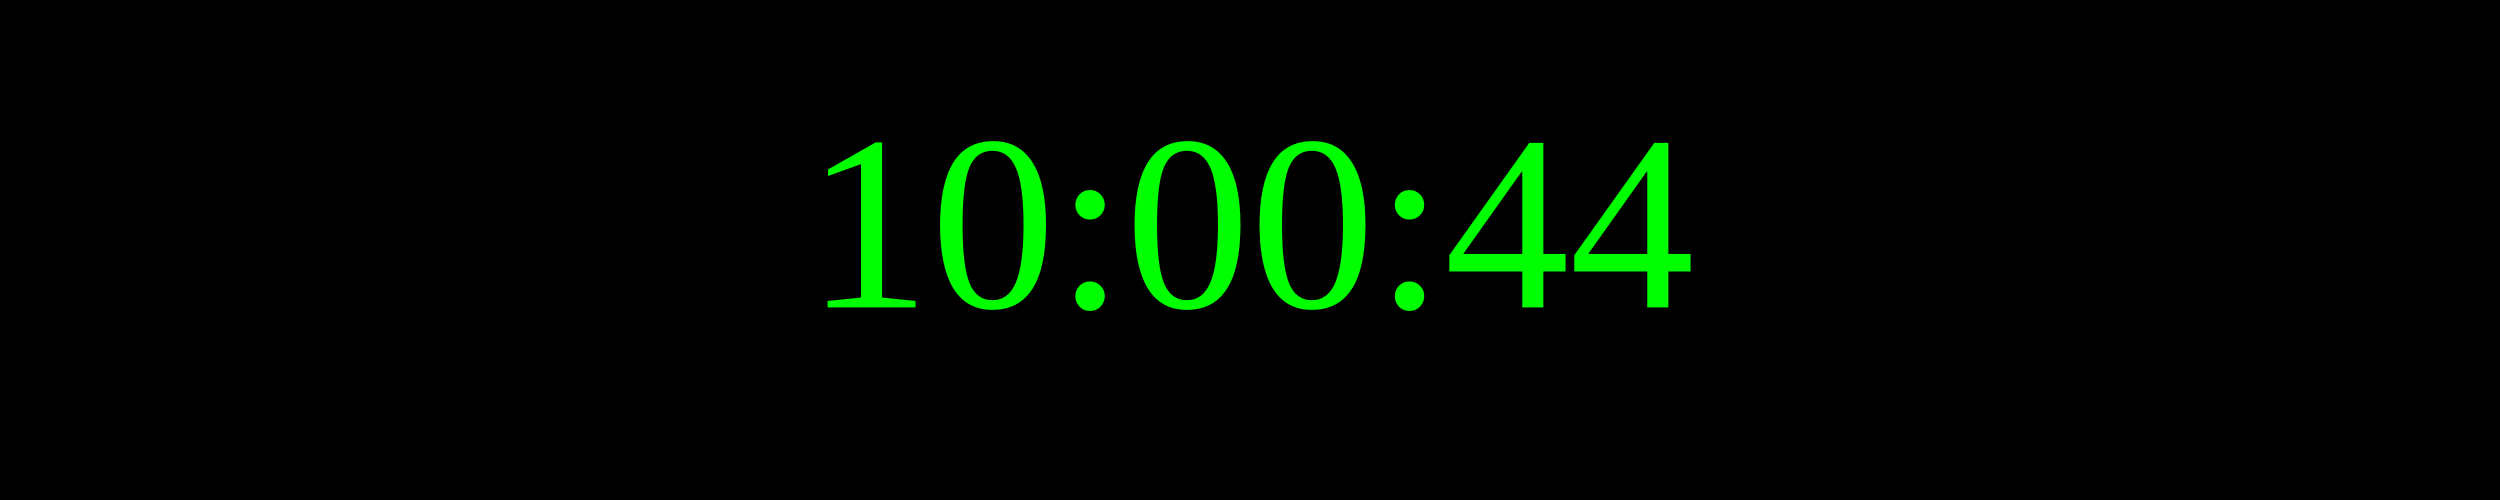
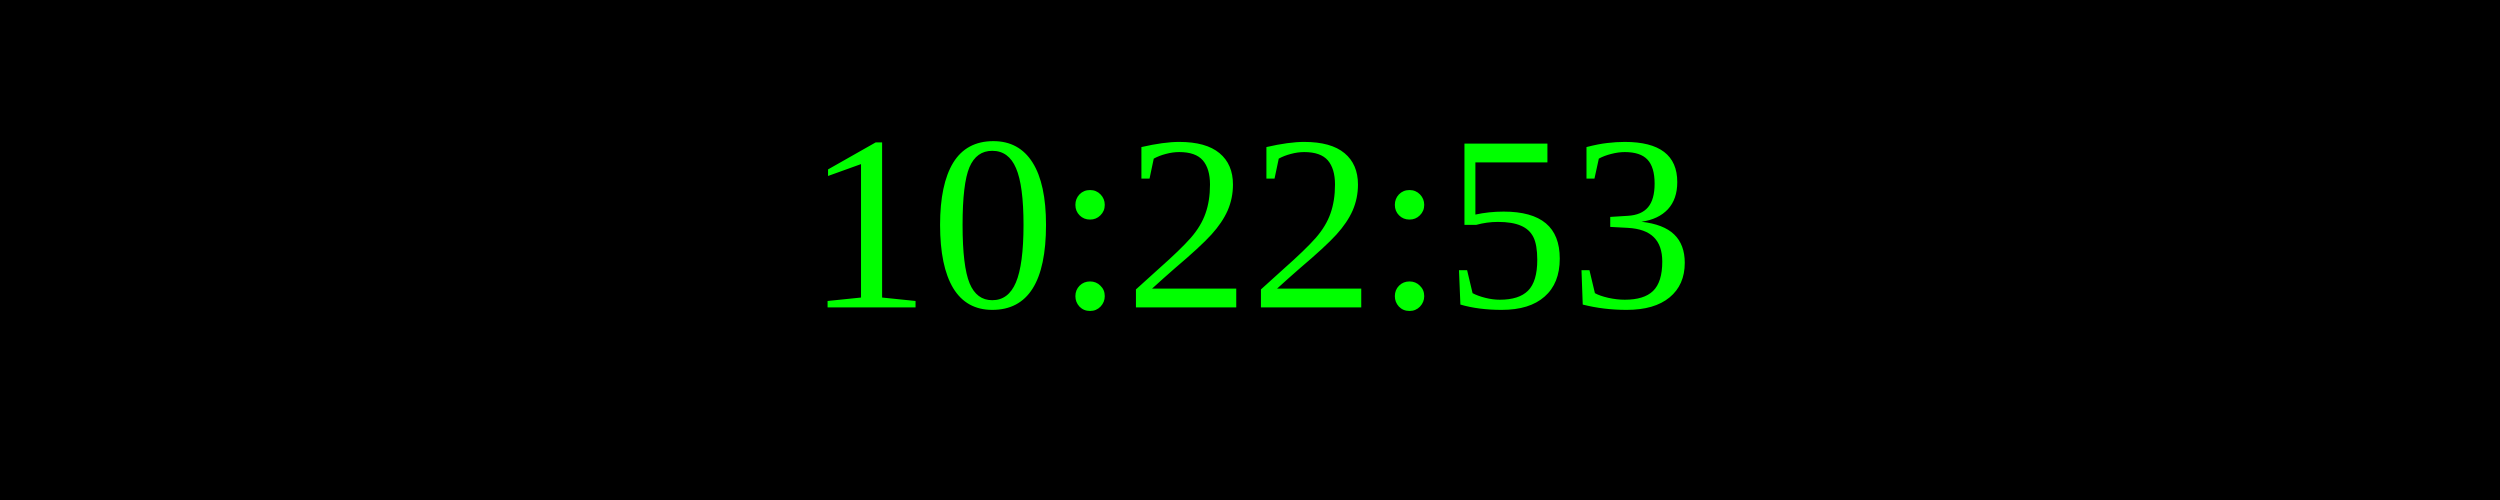
<svg xmlns="http://www.w3.org/2000/svg" width="250" height="50">
  <rect width="100%" height="100%" fill="black" />
  <text x="50%" y="50%" font-size="25" fill="lime" text-anchor="middle" dominant-baseline="middle">
- 10:00:44
+ 10:22:53
</text>
</svg>
